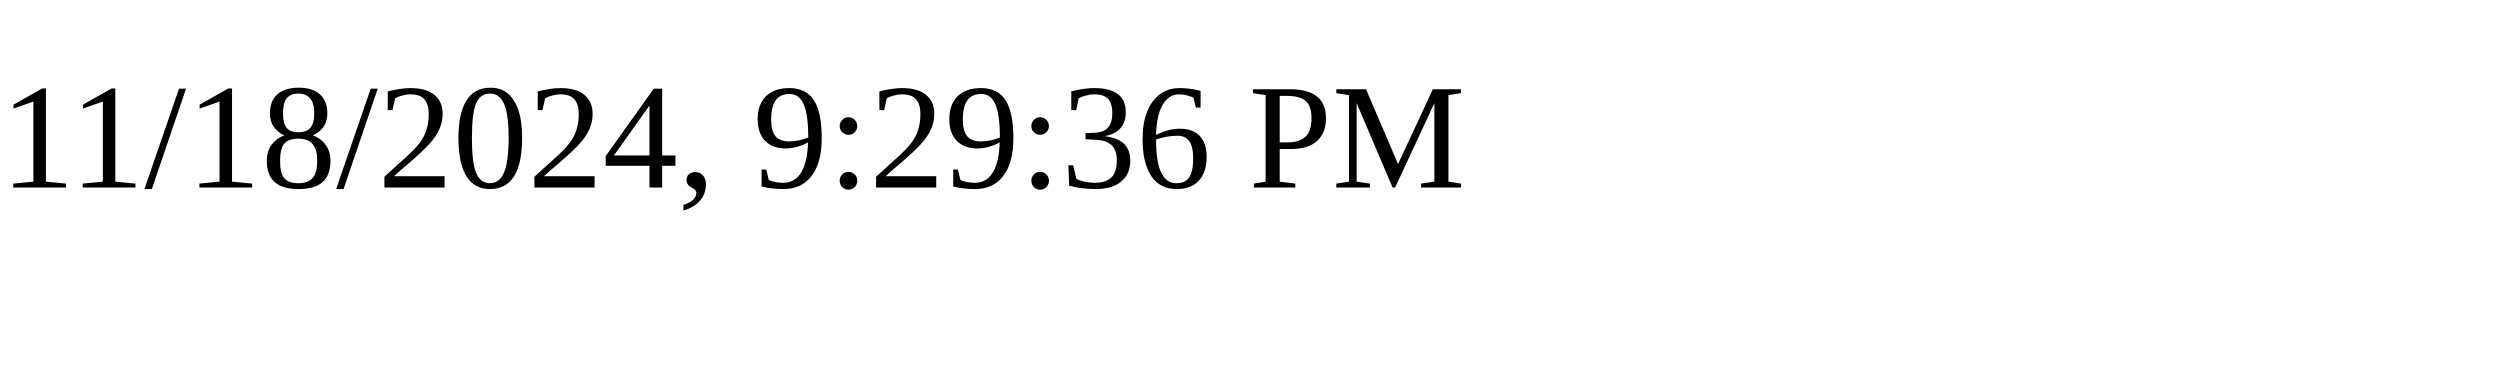
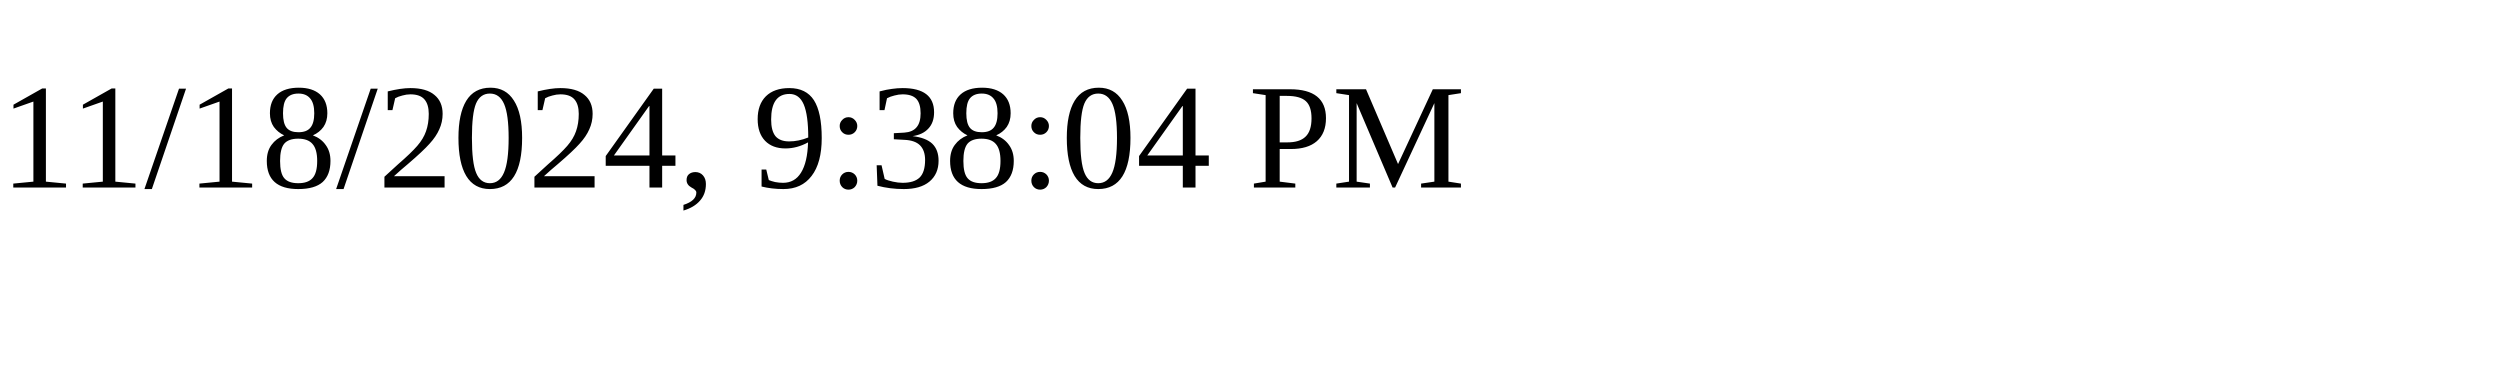
<svg xmlns="http://www.w3.org/2000/svg" height="30" width="200">
-   <text x="0" y="15">11/18/2024, 9:29:36 PM</text>
+   <text x="0" y="15">11/18/2024, 9:38:04 PM</text>
</svg>
